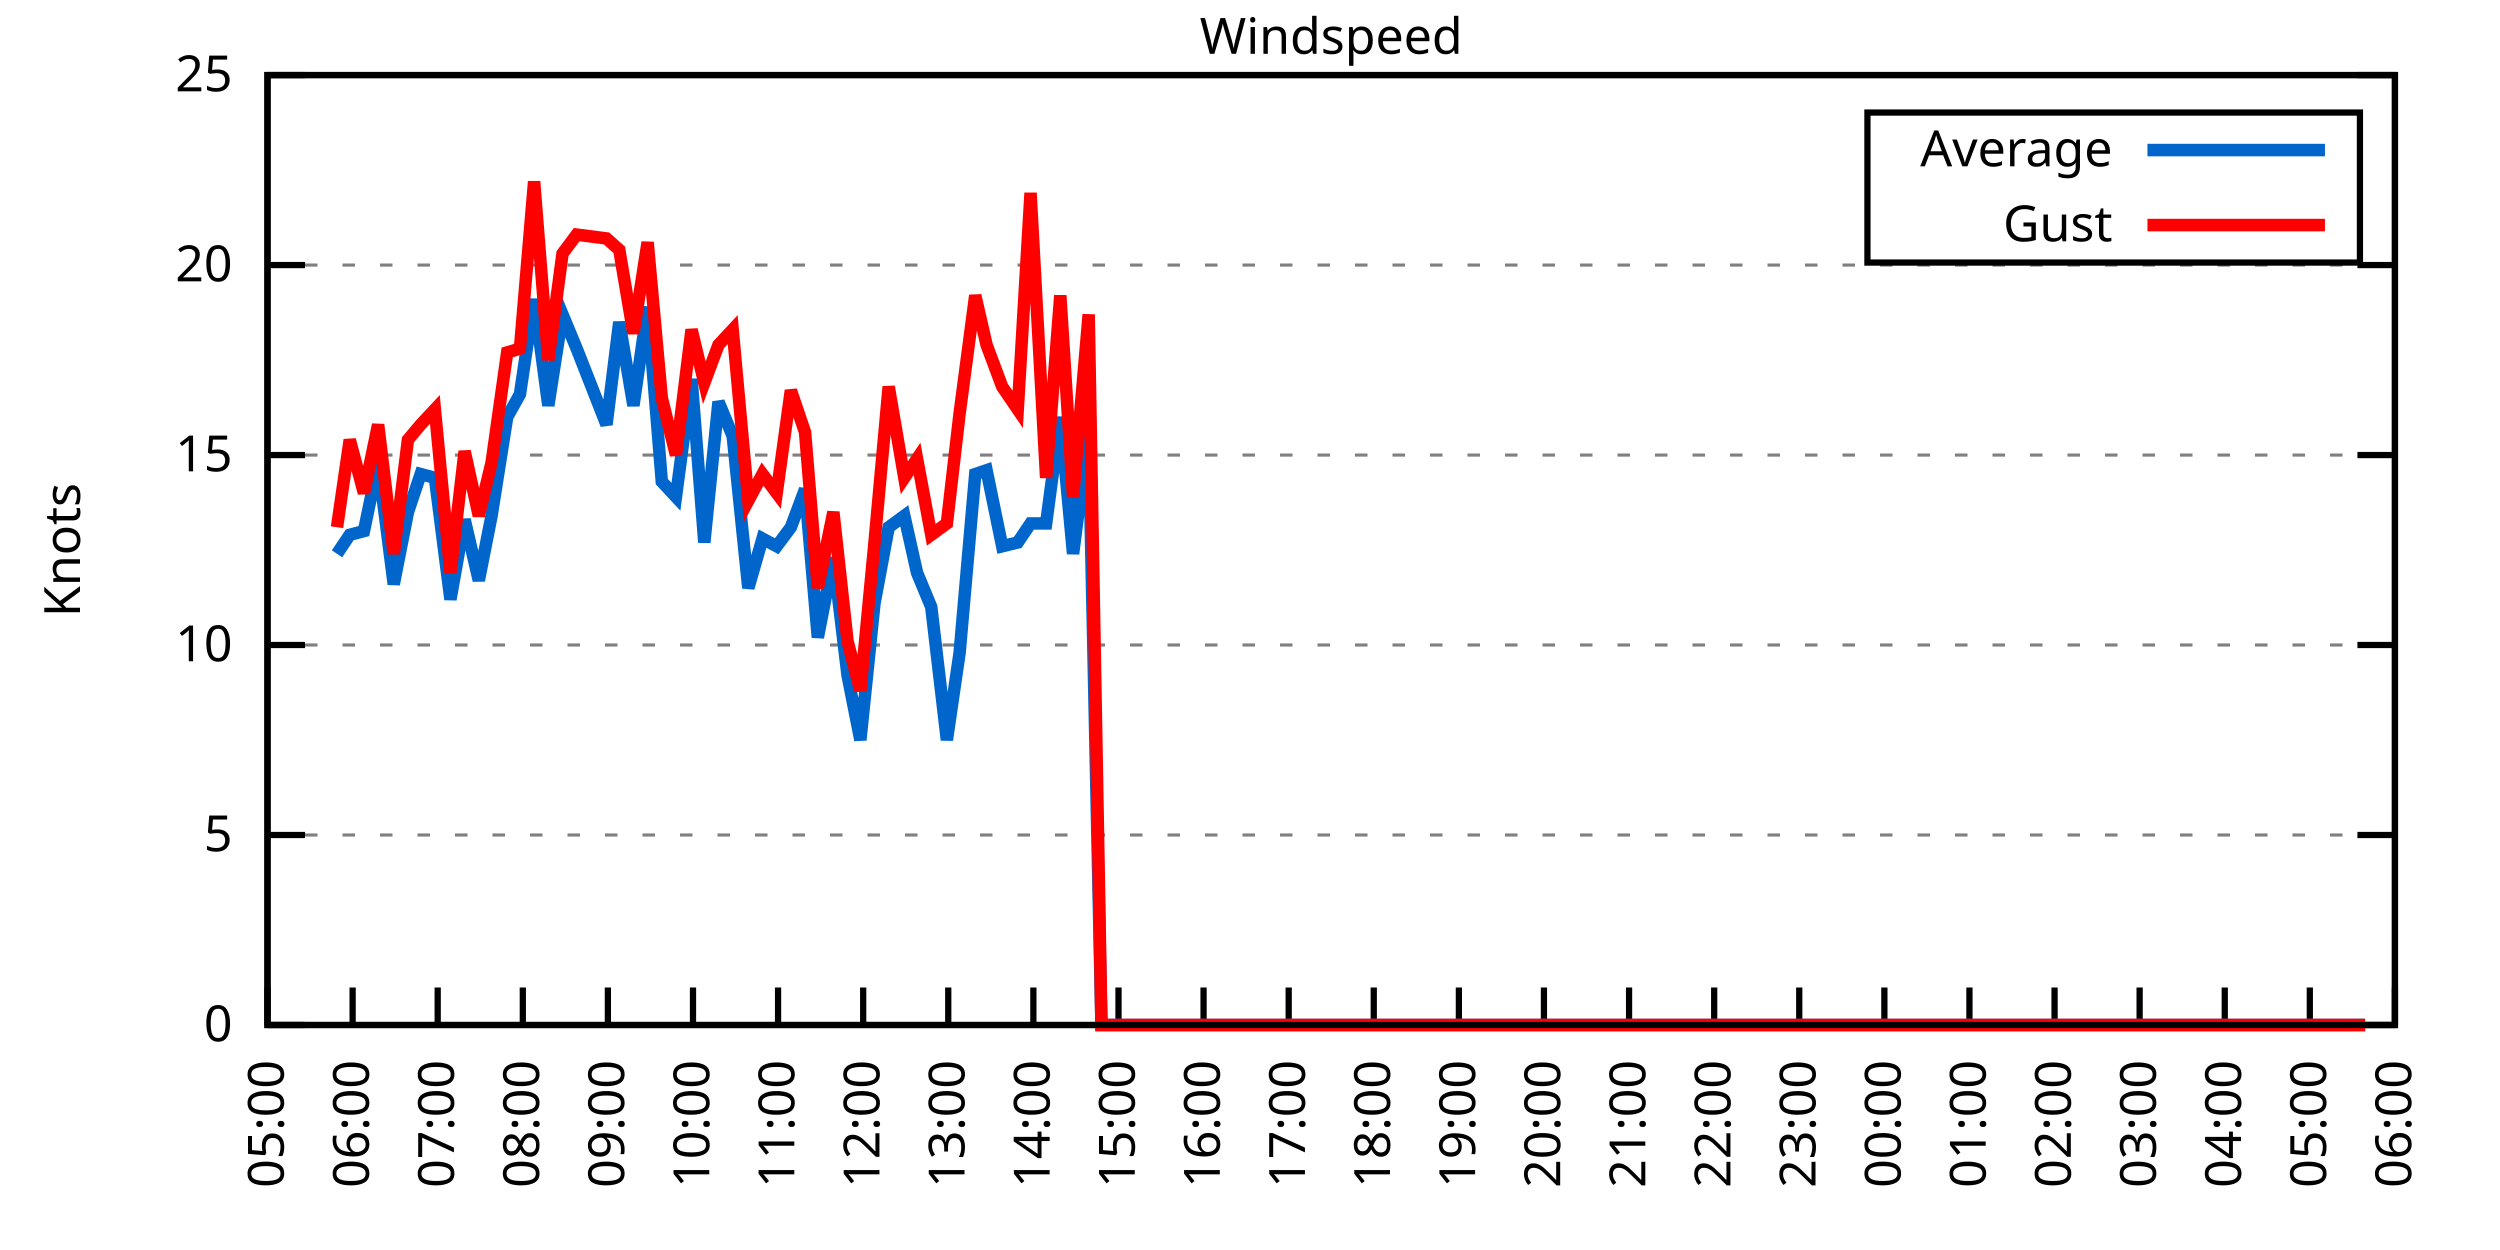
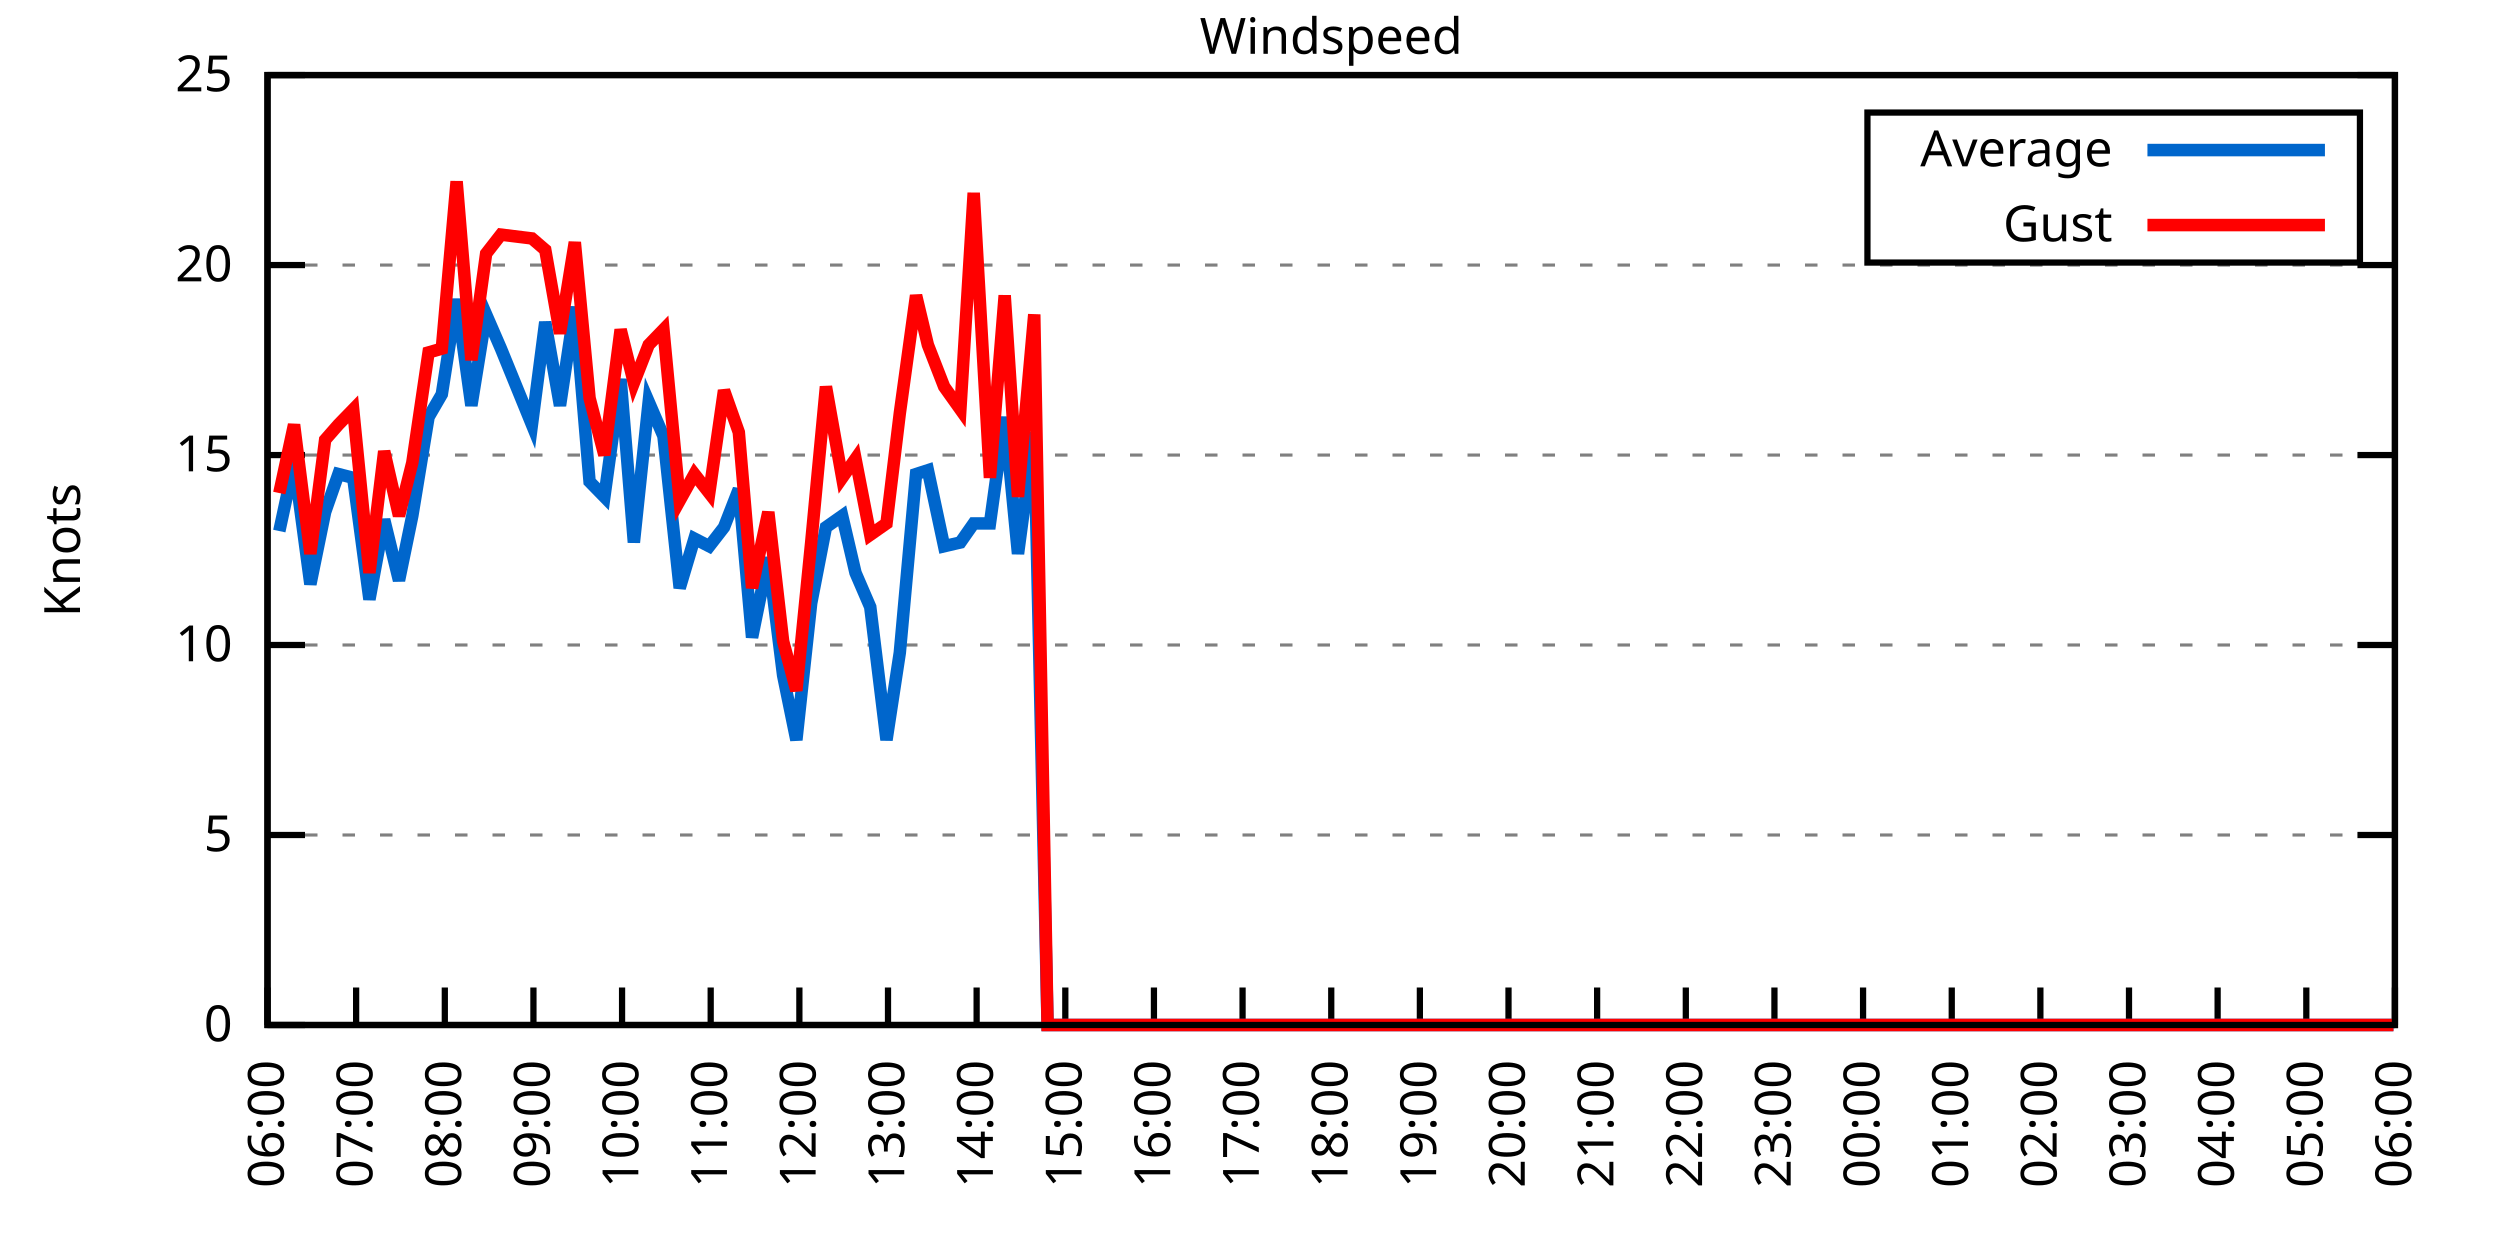
<svg xmlns="http://www.w3.org/2000/svg" xmlns:xlink="http://www.w3.org/1999/xlink" width="400" height="200" viewBox="0 0 400 200">
  <g id="gnuplot_canvas">
    <rect x="0" y="0" width="400" height="200" fill="none" />
    <defs>
      <circle id="gpDot" r="0.5" stroke-width="0.5" stroke="currentColor" />
      <path id="gpPt0" stroke-width="0.333" stroke="currentColor" d="M-1,0 h2 M0,-1 v2" />
      <path id="gpPt1" stroke-width="0.333" stroke="currentColor" d="M-1,-1 L1,1 M1,-1 L-1,1" />
      <path id="gpPt2" stroke-width="0.333" stroke="currentColor" d="M-1,0 L1,0 M0,-1 L0,1 M-1,-1 L1,1 M-1,1 L1,-1" />
      <rect id="gpPt3" stroke-width="0.333" stroke="currentColor" x="-1" y="-1" width="2" height="2" />
      <rect id="gpPt4" stroke-width="0.333" stroke="currentColor" fill="currentColor" x="-1" y="-1" width="2" height="2" />
      <circle id="gpPt5" stroke-width="0.333" stroke="currentColor" cx="0" cy="0" r="1" />
      <use xlink:href="#gpPt5" id="gpPt6" fill="currentColor" stroke="none" />
      <path id="gpPt7" stroke-width="0.333" stroke="currentColor" d="M0,-1.33 L-1.33,0.67 L1.33,0.67 z" />
      <use xlink:href="#gpPt7" id="gpPt8" fill="currentColor" stroke="none" />
      <use xlink:href="#gpPt7" id="gpPt9" stroke="currentColor" transform="rotate(180)" />
      <use xlink:href="#gpPt9" id="gpPt10" fill="currentColor" stroke="none" />
      <use xlink:href="#gpPt3" id="gpPt11" stroke="currentColor" transform="rotate(45)" />
      <use xlink:href="#gpPt11" id="gpPt12" fill="currentColor" stroke="none" />
      <path id="gpPt13" stroke-width="0.333" stroke="currentColor" d="M0,1.330 L1.265,0.411 L0.782,-1.067 L-0.782,-1.076 L-1.265,0.411 z" />
      <use xlink:href="#gpPt13" id="gpPt14" fill="currentColor" stroke="none" />
      <filter id="textbox" filterUnits="objectBoundingBox" x="0" y="0" height="1" width="1">
        <feFlood flood-color="white" flood-opacity="1" result="bgnd" />
        <feComposite in="SourceGraphic" in2="bgnd" operator="atop" />
      </filter>
      <filter id="greybox" filterUnits="objectBoundingBox" x="0" y="0" height="1" width="1">
        <feFlood flood-color="lightgrey" flood-opacity="1" result="grey" />
        <feComposite in="SourceGraphic" in2="grey" operator="atop" />
      </filter>
    </defs>
    <g fill="none" color="white" stroke="currentColor" stroke-width="1.00" stroke-linecap="butt" stroke-linejoin="miter">
</g>
    <g fill="none" color="black" stroke="currentColor" stroke-width="1.00" stroke-linecap="butt" stroke-linejoin="miter">
      <g stroke="none" shape-rendering="crispEdges">
        <polygon fill="rgb(255, 255, 255)" points="42.80,164.00 383.18,164.00 383.18,12.02 42.80,12.02 " />
      </g>
    </g>
    <g fill="none" color="black" stroke="currentColor" stroke-width="1.00" stroke-linecap="butt" stroke-linejoin="miter">
</g>
    <g fill="none" color="black" stroke="black" stroke-width="0.50" stroke-linecap="butt" stroke-linejoin="miter">
</g>
    <g fill="none" color="gray" stroke="currentColor" stroke-width="0.50" stroke-linecap="butt" stroke-linejoin="miter">
      <path stroke="gray" stroke-dasharray="2,4" class="gridline" d="M42.80,164.00 L383.19,164.00  " />
    </g>
    <g fill="none" color="gray" stroke="gray" stroke-width="1.00" stroke-linecap="butt" stroke-linejoin="miter">
</g>
    <g fill="none" color="black" stroke="currentColor" stroke-width="1.00" stroke-linecap="butt" stroke-linejoin="miter">
      <path stroke="black" d="M42.80,164.00 L48.80,164.00 M383.19,164.00 L377.19,164.00  " />
      <g transform="translate(37.20,166.60)" stroke="none" fill="black" font-family="Sans" font-size="8.00" text-anchor="end">
        <text>
          <tspan font-family="Sans"> 0</tspan>
        </text>
      </g>
    </g>
    <g fill="none" color="black" stroke="currentColor" stroke-width="1.00" stroke-linecap="butt" stroke-linejoin="miter">
</g>
    <g fill="none" color="black" stroke="black" stroke-width="0.50" stroke-linecap="butt" stroke-linejoin="miter">
</g>
    <g fill="none" color="gray" stroke="currentColor" stroke-width="0.50" stroke-linecap="butt" stroke-linejoin="miter">
      <path stroke="gray" stroke-dasharray="2,4" class="gridline" d="M42.80,133.60 L383.19,133.60  " />
    </g>
    <g fill="none" color="gray" stroke="gray" stroke-width="1.00" stroke-linecap="butt" stroke-linejoin="miter">
</g>
    <g fill="none" color="black" stroke="currentColor" stroke-width="1.00" stroke-linecap="butt" stroke-linejoin="miter">
      <path stroke="black" d="M42.80,133.60 L48.80,133.60 M383.19,133.60 L377.19,133.60  " />
      <g transform="translate(37.20,136.20)" stroke="none" fill="black" font-family="Sans" font-size="8.00" text-anchor="end">
        <text>
          <tspan font-family="Sans"> 5</tspan>
        </text>
      </g>
    </g>
    <g fill="none" color="black" stroke="currentColor" stroke-width="1.00" stroke-linecap="butt" stroke-linejoin="miter">
</g>
    <g fill="none" color="black" stroke="black" stroke-width="0.50" stroke-linecap="butt" stroke-linejoin="miter">
</g>
    <g fill="none" color="gray" stroke="currentColor" stroke-width="0.50" stroke-linecap="butt" stroke-linejoin="miter">
      <path stroke="gray" stroke-dasharray="2,4" class="gridline" d="M42.80,103.20 L383.19,103.20  " />
    </g>
    <g fill="none" color="gray" stroke="gray" stroke-width="1.00" stroke-linecap="butt" stroke-linejoin="miter">
</g>
    <g fill="none" color="black" stroke="currentColor" stroke-width="1.00" stroke-linecap="butt" stroke-linejoin="miter">
      <path stroke="black" d="M42.80,103.20 L48.80,103.20 M383.19,103.20 L377.19,103.20  " />
      <g transform="translate(37.20,105.80)" stroke="none" fill="black" font-family="Sans" font-size="8.00" text-anchor="end">
        <text>
          <tspan font-family="Sans"> 10</tspan>
        </text>
      </g>
    </g>
    <g fill="none" color="black" stroke="currentColor" stroke-width="1.00" stroke-linecap="butt" stroke-linejoin="miter">
</g>
    <g fill="none" color="black" stroke="black" stroke-width="0.50" stroke-linecap="butt" stroke-linejoin="miter">
</g>
    <g fill="none" color="gray" stroke="currentColor" stroke-width="0.50" stroke-linecap="butt" stroke-linejoin="miter">
      <path stroke="gray" stroke-dasharray="2,4" class="gridline" d="M42.80,72.81 L383.19,72.81  " />
    </g>
    <g fill="none" color="gray" stroke="gray" stroke-width="1.00" stroke-linecap="butt" stroke-linejoin="miter">
</g>
    <g fill="none" color="black" stroke="currentColor" stroke-width="1.00" stroke-linecap="butt" stroke-linejoin="miter">
      <path stroke="black" d="M42.80,72.81 L48.80,72.81 M383.19,72.81 L377.19,72.81  " />
      <g transform="translate(37.20,75.41)" stroke="none" fill="black" font-family="Sans" font-size="8.00" text-anchor="end">
        <text>
          <tspan font-family="Sans"> 15</tspan>
        </text>
      </g>
    </g>
    <g fill="none" color="black" stroke="currentColor" stroke-width="1.00" stroke-linecap="butt" stroke-linejoin="miter">
</g>
    <g fill="none" color="black" stroke="black" stroke-width="0.50" stroke-linecap="butt" stroke-linejoin="miter">
</g>
    <g fill="none" color="gray" stroke="currentColor" stroke-width="0.50" stroke-linecap="butt" stroke-linejoin="miter">
      <path stroke="gray" stroke-dasharray="2,4" class="gridline" d="M42.80,42.41 L383.19,42.41  " />
    </g>
    <g fill="none" color="gray" stroke="gray" stroke-width="1.00" stroke-linecap="butt" stroke-linejoin="miter">
</g>
    <g fill="none" color="black" stroke="currentColor" stroke-width="1.00" stroke-linecap="butt" stroke-linejoin="miter">
      <path stroke="black" d="M42.80,42.41 L48.80,42.41 M383.19,42.41 L377.19,42.41  " />
      <g transform="translate(37.20,45.01)" stroke="none" fill="black" font-family="Sans" font-size="8.00" text-anchor="end">
        <text>
          <tspan font-family="Sans"> 20</tspan>
        </text>
      </g>
    </g>
    <g fill="none" color="black" stroke="currentColor" stroke-width="1.00" stroke-linecap="butt" stroke-linejoin="miter">
</g>
    <g fill="none" color="black" stroke="black" stroke-width="0.50" stroke-linecap="butt" stroke-linejoin="miter">
</g>
    <g fill="none" color="gray" stroke="currentColor" stroke-width="0.50" stroke-linecap="butt" stroke-linejoin="miter">
      <path stroke="gray" stroke-dasharray="2,4" class="gridline" d="M42.80,12.01 L383.19,12.01  " />
    </g>
    <g fill="none" color="gray" stroke="gray" stroke-width="1.00" stroke-linecap="butt" stroke-linejoin="miter">
</g>
    <g fill="none" color="black" stroke="currentColor" stroke-width="1.00" stroke-linecap="butt" stroke-linejoin="miter">
      <path stroke="black" d="M42.80,12.01 L48.80,12.01 M383.19,12.01 L377.19,12.01  " />
      <g transform="translate(37.20,14.61)" stroke="none" fill="black" font-family="Sans" font-size="8.00" text-anchor="end">
        <text>
          <tspan font-family="Sans"> 25</tspan>
        </text>
      </g>
    </g>
    <g fill="none" color="black" stroke="currentColor" stroke-width="1.00" stroke-linecap="butt" stroke-linejoin="miter">
      <path stroke="black" d="M42.80,164.00 L42.80,158.00  " />
      <g transform="translate(45.40,169.60) rotate(270.00)" stroke="none" fill="black" font-family="Sans" font-size="8.00" text-anchor="end">
        <text>
-           <tspan font-family="Sans">05:00</tspan>
-         </text>
-       </g>
-     </g>
-     <g fill="none" color="black" stroke="currentColor" stroke-width="1.00" stroke-linecap="butt" stroke-linejoin="miter">
-       <path stroke="black" d="M56.42,164.00 L56.42,158.00  " />
-       <g transform="translate(59.02,169.60) rotate(270.00)" stroke="none" fill="black" font-family="Sans" font-size="8.00" text-anchor="end">
-         <text>
          <tspan font-family="Sans">06:00</tspan>
        </text>
      </g>
    </g>
    <g fill="none" color="black" stroke="currentColor" stroke-width="1.00" stroke-linecap="butt" stroke-linejoin="miter">
-       <path stroke="black" d="M70.03,164.00 L70.03,158.00  " />
-       <g transform="translate(72.63,169.60) rotate(270.00)" stroke="none" fill="black" font-family="Sans" font-size="8.00" text-anchor="end">
+       <path stroke="black" d="M56.98,164.00 L56.98,158.00  " />
+       <g transform="translate(59.58,169.60) rotate(270.00)" stroke="none" fill="black" font-family="Sans" font-size="8.00" text-anchor="end">
        <text>
          <tspan font-family="Sans">07:00</tspan>
        </text>
      </g>
    </g>
    <g fill="none" color="black" stroke="currentColor" stroke-width="1.00" stroke-linecap="butt" stroke-linejoin="miter">
-       <path stroke="black" d="M83.65,164.00 L83.65,158.00  " />
-       <g transform="translate(86.25,169.60) rotate(270.00)" stroke="none" fill="black" font-family="Sans" font-size="8.00" text-anchor="end">
+       <path stroke="black" d="M71.17,164.00 L71.17,158.00  " />
+       <g transform="translate(73.77,169.60) rotate(270.00)" stroke="none" fill="black" font-family="Sans" font-size="8.00" text-anchor="end">
        <text>
          <tspan font-family="Sans">08:00</tspan>
        </text>
      </g>
    </g>
    <g fill="none" color="black" stroke="currentColor" stroke-width="1.00" stroke-linecap="butt" stroke-linejoin="miter">
-       <path stroke="black" d="M97.26,164.00 L97.26,158.00  " />
-       <g transform="translate(99.86,169.60) rotate(270.00)" stroke="none" fill="black" font-family="Sans" font-size="8.00" text-anchor="end">
+       <path stroke="black" d="M85.35,164.00 L85.35,158.00  " />
+       <g transform="translate(87.95,169.60) rotate(270.00)" stroke="none" fill="black" font-family="Sans" font-size="8.00" text-anchor="end">
        <text>
          <tspan font-family="Sans">09:00</tspan>
        </text>
      </g>
    </g>
    <g fill="none" color="black" stroke="currentColor" stroke-width="1.00" stroke-linecap="butt" stroke-linejoin="miter">
-       <path stroke="black" d="M110.88,164.00 L110.88,158.00  " />
-       <g transform="translate(113.48,169.60) rotate(270.00)" stroke="none" fill="black" font-family="Sans" font-size="8.00" text-anchor="end">
+       <path stroke="black" d="M99.53,164.00 L99.53,158.00  " />
+       <g transform="translate(102.13,169.60) rotate(270.00)" stroke="none" fill="black" font-family="Sans" font-size="8.00" text-anchor="end">
        <text>
          <tspan font-family="Sans">10:00</tspan>
        </text>
      </g>
    </g>
    <g fill="none" color="black" stroke="currentColor" stroke-width="1.00" stroke-linecap="butt" stroke-linejoin="miter">
-       <path stroke="black" d="M124.49,164.00 L124.49,158.00  " />
-       <g transform="translate(127.09,169.60) rotate(270.00)" stroke="none" fill="black" font-family="Sans" font-size="8.00" text-anchor="end">
+       <path stroke="black" d="M113.71,164.00 L113.71,158.00  " />
+       <g transform="translate(116.31,169.60) rotate(270.00)" stroke="none" fill="black" font-family="Sans" font-size="8.00" text-anchor="end">
        <text>
          <tspan font-family="Sans">11:00</tspan>
        </text>
      </g>
    </g>
    <g fill="none" color="black" stroke="currentColor" stroke-width="1.00" stroke-linecap="butt" stroke-linejoin="miter">
-       <path stroke="black" d="M138.11,164.00 L138.11,158.00  " />
-       <g transform="translate(140.71,169.60) rotate(270.00)" stroke="none" fill="black" font-family="Sans" font-size="8.00" text-anchor="end">
+       <path stroke="black" d="M127.90,164.00 L127.90,158.00  " />
+       <g transform="translate(130.50,169.60) rotate(270.00)" stroke="none" fill="black" font-family="Sans" font-size="8.00" text-anchor="end">
        <text>
          <tspan font-family="Sans">12:00</tspan>
        </text>
      </g>
    </g>
    <g fill="none" color="black" stroke="currentColor" stroke-width="1.00" stroke-linecap="butt" stroke-linejoin="miter">
-       <path stroke="black" d="M151.72,164.00 L151.72,158.00  " />
-       <g transform="translate(154.32,169.60) rotate(270.00)" stroke="none" fill="black" font-family="Sans" font-size="8.00" text-anchor="end">
+       <path stroke="black" d="M142.08,164.00 L142.08,158.00  " />
+       <g transform="translate(144.68,169.60) rotate(270.00)" stroke="none" fill="black" font-family="Sans" font-size="8.00" text-anchor="end">
        <text>
          <tspan font-family="Sans">13:00</tspan>
        </text>
      </g>
    </g>
    <g fill="none" color="black" stroke="currentColor" stroke-width="1.00" stroke-linecap="butt" stroke-linejoin="miter">
-       <path stroke="black" d="M165.34,164.00 L165.34,158.00  " />
-       <g transform="translate(167.94,169.60) rotate(270.00)" stroke="none" fill="black" font-family="Sans" font-size="8.00" text-anchor="end">
+       <path stroke="black" d="M156.26,164.00 L156.26,158.00  " />
+       <g transform="translate(158.86,169.60) rotate(270.00)" stroke="none" fill="black" font-family="Sans" font-size="8.00" text-anchor="end">
        <text>
          <tspan font-family="Sans">14:00</tspan>
        </text>
      </g>
    </g>
    <g fill="none" color="black" stroke="currentColor" stroke-width="1.00" stroke-linecap="butt" stroke-linejoin="miter">
-       <path stroke="black" d="M178.96,164.00 L178.96,158.00  " />
-       <g transform="translate(181.56,169.60) rotate(270.00)" stroke="none" fill="black" font-family="Sans" font-size="8.00" text-anchor="end">
+       <path stroke="black" d="M170.45,164.00 L170.45,158.00  " />
+       <g transform="translate(173.05,169.60) rotate(270.00)" stroke="none" fill="black" font-family="Sans" font-size="8.00" text-anchor="end">
        <text>
          <tspan font-family="Sans">15:00</tspan>
        </text>
      </g>
    </g>
    <g fill="none" color="black" stroke="currentColor" stroke-width="1.00" stroke-linecap="butt" stroke-linejoin="miter">
-       <path stroke="black" d="M192.57,164.00 L192.57,158.00  " />
-       <g transform="translate(195.17,169.60) rotate(270.00)" stroke="none" fill="black" font-family="Sans" font-size="8.00" text-anchor="end">
+       <path stroke="black" d="M184.63,164.00 L184.63,158.00  " />
+       <g transform="translate(187.23,169.60) rotate(270.00)" stroke="none" fill="black" font-family="Sans" font-size="8.00" text-anchor="end">
        <text>
          <tspan font-family="Sans">16:00</tspan>
        </text>
      </g>
    </g>
    <g fill="none" color="black" stroke="currentColor" stroke-width="1.00" stroke-linecap="butt" stroke-linejoin="miter">
-       <path stroke="black" d="M206.19,164.00 L206.19,158.00  " />
-       <g transform="translate(208.79,169.60) rotate(270.00)" stroke="none" fill="black" font-family="Sans" font-size="8.00" text-anchor="end">
+       <path stroke="black" d="M198.81,164.00 L198.81,158.00  " />
+       <g transform="translate(201.41,169.60) rotate(270.00)" stroke="none" fill="black" font-family="Sans" font-size="8.00" text-anchor="end">
        <text>
          <tspan font-family="Sans">17:00</tspan>
        </text>
      </g>
    </g>
    <g fill="none" color="black" stroke="currentColor" stroke-width="1.00" stroke-linecap="butt" stroke-linejoin="miter">
-       <path stroke="black" d="M219.80,164.00 L219.80,158.00  " />
-       <g transform="translate(222.40,169.60) rotate(270.00)" stroke="none" fill="black" font-family="Sans" font-size="8.00" text-anchor="end">
+       <path stroke="black" d="M213.00,164.00 L213.00,158.00  " />
+       <g transform="translate(215.60,169.60) rotate(270.00)" stroke="none" fill="black" font-family="Sans" font-size="8.00" text-anchor="end">
        <text>
          <tspan font-family="Sans">18:00</tspan>
        </text>
      </g>
    </g>
    <g fill="none" color="black" stroke="currentColor" stroke-width="1.00" stroke-linecap="butt" stroke-linejoin="miter">
-       <path stroke="black" d="M233.42,164.00 L233.42,158.00  " />
-       <g transform="translate(236.02,169.60) rotate(270.00)" stroke="none" fill="black" font-family="Sans" font-size="8.00" text-anchor="end">
+       <path stroke="black" d="M227.18,164.00 L227.18,158.00  " />
+       <g transform="translate(229.78,169.60) rotate(270.00)" stroke="none" fill="black" font-family="Sans" font-size="8.00" text-anchor="end">
        <text>
          <tspan font-family="Sans">19:00</tspan>
        </text>
      </g>
    </g>
    <g fill="none" color="black" stroke="currentColor" stroke-width="1.00" stroke-linecap="butt" stroke-linejoin="miter">
-       <path stroke="black" d="M247.03,164.00 L247.03,158.00  " />
-       <g transform="translate(249.63,169.60) rotate(270.00)" stroke="none" fill="black" font-family="Sans" font-size="8.00" text-anchor="end">
+       <path stroke="black" d="M241.36,164.00 L241.36,158.00  " />
+       <g transform="translate(243.96,169.60) rotate(270.00)" stroke="none" fill="black" font-family="Sans" font-size="8.00" text-anchor="end">
        <text>
          <tspan font-family="Sans">20:00</tspan>
        </text>
      </g>
    </g>
    <g fill="none" color="black" stroke="currentColor" stroke-width="1.00" stroke-linecap="butt" stroke-linejoin="miter">
-       <path stroke="black" d="M260.65,164.00 L260.65,158.00  " />
-       <g transform="translate(263.25,169.60) rotate(270.00)" stroke="none" fill="black" font-family="Sans" font-size="8.00" text-anchor="end">
+       <path stroke="black" d="M255.54,164.00 L255.54,158.00  " />
+       <g transform="translate(258.14,169.60) rotate(270.00)" stroke="none" fill="black" font-family="Sans" font-size="8.00" text-anchor="end">
        <text>
          <tspan font-family="Sans">21:00</tspan>
        </text>
      </g>
    </g>
    <g fill="none" color="black" stroke="currentColor" stroke-width="1.00" stroke-linecap="butt" stroke-linejoin="miter">
-       <path stroke="black" d="M274.27,164.00 L274.27,158.00  " />
-       <g transform="translate(276.87,169.60) rotate(270.00)" stroke="none" fill="black" font-family="Sans" font-size="8.00" text-anchor="end">
+       <path stroke="black" d="M269.73,164.00 L269.73,158.00  " />
+       <g transform="translate(272.33,169.60) rotate(270.00)" stroke="none" fill="black" font-family="Sans" font-size="8.00" text-anchor="end">
        <text>
          <tspan font-family="Sans">22:00</tspan>
        </text>
      </g>
    </g>
    <g fill="none" color="black" stroke="currentColor" stroke-width="1.00" stroke-linecap="butt" stroke-linejoin="miter">
-       <path stroke="black" d="M287.88,164.00 L287.88,158.00  " />
-       <g transform="translate(290.48,169.60) rotate(270.00)" stroke="none" fill="black" font-family="Sans" font-size="8.00" text-anchor="end">
+       <path stroke="black" d="M283.91,164.00 L283.91,158.00  " />
+       <g transform="translate(286.51,169.60) rotate(270.00)" stroke="none" fill="black" font-family="Sans" font-size="8.00" text-anchor="end">
        <text>
          <tspan font-family="Sans">23:00</tspan>
        </text>
      </g>
    </g>
    <g fill="none" color="black" stroke="currentColor" stroke-width="1.00" stroke-linecap="butt" stroke-linejoin="miter">
-       <path stroke="black" d="M301.50,164.00 L301.50,158.00  " />
-       <g transform="translate(304.10,169.60) rotate(270.00)" stroke="none" fill="black" font-family="Sans" font-size="8.00" text-anchor="end">
+       <path stroke="black" d="M298.09,164.00 L298.09,158.00  " />
+       <g transform="translate(300.69,169.60) rotate(270.00)" stroke="none" fill="black" font-family="Sans" font-size="8.00" text-anchor="end">
        <text>
          <tspan font-family="Sans">00:00</tspan>
        </text>
      </g>
    </g>
    <g fill="none" color="black" stroke="currentColor" stroke-width="1.00" stroke-linecap="butt" stroke-linejoin="miter">
-       <path stroke="black" d="M315.11,164.00 L315.11,158.00  " />
-       <g transform="translate(317.71,169.60) rotate(270.00)" stroke="none" fill="black" font-family="Sans" font-size="8.00" text-anchor="end">
+       <path stroke="black" d="M312.28,164.00 L312.28,158.00  " />
+       <g transform="translate(314.88,169.60) rotate(270.00)" stroke="none" fill="black" font-family="Sans" font-size="8.00" text-anchor="end">
        <text>
          <tspan font-family="Sans">01:00</tspan>
        </text>
      </g>
    </g>
    <g fill="none" color="black" stroke="currentColor" stroke-width="1.00" stroke-linecap="butt" stroke-linejoin="miter">
-       <path stroke="black" d="M328.73,164.00 L328.73,158.00  " />
-       <g transform="translate(331.33,169.60) rotate(270.00)" stroke="none" fill="black" font-family="Sans" font-size="8.00" text-anchor="end">
+       <path stroke="black" d="M326.46,164.00 L326.46,158.00  " />
+       <g transform="translate(329.06,169.60) rotate(270.00)" stroke="none" fill="black" font-family="Sans" font-size="8.00" text-anchor="end">
        <text>
          <tspan font-family="Sans">02:00</tspan>
        </text>
      </g>
    </g>
    <g fill="none" color="black" stroke="currentColor" stroke-width="1.00" stroke-linecap="butt" stroke-linejoin="miter">
-       <path stroke="black" d="M342.34,164.00 L342.34,158.00  " />
-       <g transform="translate(344.94,169.60) rotate(270.00)" stroke="none" fill="black" font-family="Sans" font-size="8.00" text-anchor="end">
+       <path stroke="black" d="M340.64,164.00 L340.64,158.00  " />
+       <g transform="translate(343.24,169.60) rotate(270.00)" stroke="none" fill="black" font-family="Sans" font-size="8.00" text-anchor="end">
        <text>
          <tspan font-family="Sans">03:00</tspan>
        </text>
      </g>
    </g>
    <g fill="none" color="black" stroke="currentColor" stroke-width="1.00" stroke-linecap="butt" stroke-linejoin="miter">
-       <path stroke="black" d="M355.96,164.00 L355.96,158.00  " />
-       <g transform="translate(358.56,169.60) rotate(270.00)" stroke="none" fill="black" font-family="Sans" font-size="8.00" text-anchor="end">
+       <path stroke="black" d="M354.82,164.00 L354.82,158.00  " />
+       <g transform="translate(357.42,169.60) rotate(270.00)" stroke="none" fill="black" font-family="Sans" font-size="8.00" text-anchor="end">
        <text>
          <tspan font-family="Sans">04:00</tspan>
        </text>
      </g>
    </g>
    <g fill="none" color="black" stroke="currentColor" stroke-width="1.00" stroke-linecap="butt" stroke-linejoin="miter">
-       <path stroke="black" d="M369.57,164.00 L369.57,158.00  " />
-       <g transform="translate(372.17,169.60) rotate(270.00)" stroke="none" fill="black" font-family="Sans" font-size="8.00" text-anchor="end">
+       <path stroke="black" d="M369.01,164.00 L369.01,158.00  " />
+       <g transform="translate(371.61,169.60) rotate(270.00)" stroke="none" fill="black" font-family="Sans" font-size="8.00" text-anchor="end">
        <text>
          <tspan font-family="Sans">05:00</tspan>
        </text>
      </g>
    </g>
    <g fill="none" color="black" stroke="currentColor" stroke-width="1.00" stroke-linecap="butt" stroke-linejoin="miter">
      <path stroke="black" d="M383.19,164.00 L383.19,158.00  " />
      <g transform="translate(385.79,169.60) rotate(270.00)" stroke="none" fill="black" font-family="Sans" font-size="8.00" text-anchor="end">
        <text>
          <tspan font-family="Sans">06:00</tspan>
        </text>
      </g>
    </g>
    <g fill="none" color="black" stroke="currentColor" stroke-width="1.00" stroke-linecap="butt" stroke-linejoin="miter">
</g>
    <g fill="none" color="black" stroke="currentColor" stroke-width="1.00" stroke-linecap="butt" stroke-linejoin="miter">
      <path stroke="black" d="M42.80,12.01 L42.80,164.00 L383.19,164.00 L383.19,12.01 L42.80,12.01 Z  " />
    </g>
    <g fill="none" color="black" stroke="currentColor" stroke-width="1.00" stroke-linecap="butt" stroke-linejoin="miter">
</g>
    <g fill="none" color="black" stroke="currentColor" stroke-width="1.00" stroke-linecap="butt" stroke-linejoin="miter">
      <path stroke="black" d="M298.79,42.01 L298.79,18.01 L377.59,18.01 L377.59,42.01 L298.79,42.01 Z  " />
    </g>
    <g id="Windspeed_plot_1">
      <g fill="none" color="white" stroke="black" stroke-width="2.00" stroke-linecap="butt" stroke-linejoin="miter">
</g>
      <g fill="none" color="black" stroke="currentColor" stroke-width="2.00" stroke-linecap="butt" stroke-linejoin="miter">
        <g transform="translate(337.99,26.61)" stroke="none" fill="black" font-family="Sans" font-size="8.00" text-anchor="end">
          <text>
            <tspan font-family="Sans">Average</tspan>
          </text>
        </g>
      </g>
      <g fill="none" color="black" stroke="currentColor" stroke-width="2.00" stroke-linecap="butt" stroke-linejoin="miter">
-         <path stroke="rgb(  0, 102, 204)" d="M343.59,24.01 L371.99,24.01 M53.92,88.61 L55.96,85.57 L58.23,84.97 L60.50,74.02 L63.00,93.48 L65.27,81.93   L67.31,75.85 L69.58,76.45 L72.07,95.91 L74.34,83.14 L76.61,92.87 L78.65,82.53 L81.15,66.73 L83.19,63.08   L85.46,47.88 L87.73,64.90 L90.00,50.31 L92.27,55.78 L97.04,67.94 L99.08,51.53 L101.35,64.90 L103.62,49.10   L105.89,77.06 L108.15,79.49 L110.65,60.65 L112.69,86.79 L114.96,64.29 L117.23,69.77 L119.73,94.08 L122.00,86.18   L124.27,87.40 L126.54,84.36 L128.81,78.28 L130.85,101.99 L133.34,89.22 L135.61,108.07 L137.66,118.40 L139.92,96.52   L142.19,84.36 L144.69,82.53 L146.73,91.65 L149.00,97.12 L151.50,118.40 L153.54,104.42 L156.04,75.85 L157.85,75.24   L160.35,87.40 L162.84,86.79 L164.89,83.75 L167.38,83.75 L169.65,66.73 L171.69,88.61 L174.19,69.16 L176.23,164.00   L178.73,164.00 L181.00,164.00 L183.27,164.00 L185.54,164.00 L187.81,164.00 L189.85,164.00 L192.12,164.00 L194.39,164.00   L196.66,164.00 L199.15,164.00 L201.19,164.00 L203.46,164.00 L205.73,164.00 L208.23,164.00 L210.27,164.00 L212.77,164.00   L215.04,164.00 L217.31,164.00 L219.35,164.00 L221.85,164.00 L223.89,164.00 L226.38,164.00 L228.43,164.00 L230.92,164.00   L233.19,164.00 L235.23,164.00 L237.50,164.00 L239.77,164.00 L242.27,164.00 L244.54,164.00 L246.58,164.00 L248.85,164.00   L251.35,164.00 L253.39,164.00 L255.88,164.00 L258.15,164.00 L260.20,164.00 L262.69,164.00 L264.96,164.00 L267.00,164.00   L269.27,164.00 L271.77,164.00 L273.81,164.00 L276.08,164.00 L278.12,164.00 L280.62,164.00 L283.12,164.00 L285.16,164.00   L287.43,164.00 L289.92,164.00 L292.19,164.00 L294.46,164.00 L296.73,164.00 L299.00,164.00 L301.04,164.00 L303.54,164.00   L305.58,164.00 L308.08,164.00 L310.35,164.00 L312.62,164.00 L314.89,164.00 L316.70,164.00 L319.42,164.00 L321.69,164.00   L323.74,164.00 L326.00,164.00 L328.27,164.00 L330.77,164.00 L333.04,164.00 L335.08,164.00 L337.35,164.00 L339.85,164.00   L342.12,164.00 L344.16,164.00 L346.65,164.00 L348.70,164.00 L351.19,164.00 L353.24,164.00 L355.50,164.00 L357.77,164.00   L360.27,164.00 L362.31,164.00 L364.81,164.00 L367.08,164.00 L369.35,164.00 L371.62,164.00 L373.66,164.00 L376.16,164.00   L378.42,164.00  " />
+         <path stroke="rgb(  0, 102, 204)" d="M343.59,24.01 L371.99,24.01 M44.69,84.97 L47.05,74.02 L49.66,93.48 L52.02,81.93 L54.15,75.85 L56.51,76.45   L59.11,95.91 L61.47,83.14 L63.84,92.87 L65.97,82.53 L68.57,66.73 L70.69,63.08 L73.06,47.88 L75.42,64.90   L77.78,50.31 L80.15,55.78 L85.11,67.94 L87.24,51.53 L89.60,64.90 L91.97,49.10 L94.33,77.06 L96.70,79.49   L99.30,60.65 L101.42,86.79 L103.79,64.29 L106.15,69.77 L108.75,94.08 L111.11,86.18 L113.48,87.40 L115.84,84.36   L118.21,78.28 L120.33,101.99 L122.93,89.22 L125.30,108.07 L127.42,118.40 L129.79,96.52 L132.15,84.36 L134.75,82.53   L136.88,91.65 L139.24,97.12 L141.84,118.40 L143.97,104.42 L146.57,75.85 L148.46,75.24 L151.06,87.40 L153.66,86.79   L155.79,83.75 L158.39,83.75 L160.75,66.73 L162.88,88.61 L165.48,69.16 L167.61,164.00 L170.21,164.00 L172.57,164.00   L174.94,164.00 L177.30,164.00 L179.67,164.00 L181.79,164.00 L184.16,164.00 L186.52,164.00 L188.88,164.00 L191.48,164.00   L193.61,164.00 L195.98,164.00 L198.34,164.00 L200.94,164.00 L203.07,164.00 L205.67,164.00 L208.03,164.00 L210.39,164.00   L212.52,164.00 L215.12,164.00 L217.25,164.00 L219.85,164.00 L221.98,164.00 L224.58,164.00 L226.94,164.00 L229.07,164.00   L231.43,164.00 L233.80,164.00 L236.40,164.00 L238.76,164.00 L240.89,164.00 L243.25,164.00 L245.85,164.00 L247.98,164.00   L250.58,164.00 L252.94,164.00 L255.07,164.00 L257.67,164.00 L260.04,164.00 L262.16,164.00 L264.53,164.00 L267.13,164.00   L269.25,164.00 L271.62,164.00 L273.75,164.00 L276.35,164.00 L278.95,164.00 L281.07,164.00 L283.44,164.00 L286.04,164.00   L288.40,164.00 L290.76,164.00 L293.13,164.00 L295.49,164.00 L297.62,164.00 L300.22,164.00 L302.35,164.00 L304.95,164.00   L307.31,164.00 L309.68,164.00 L312.04,164.00 L313.93,164.00 L316.77,164.00 L319.13,164.00 L321.26,164.00 L323.62,164.00   L325.99,164.00 L328.59,164.00 L330.95,164.00 L333.08,164.00 L335.44,164.00 L338.04,164.00 L340.40,164.00 L342.53,164.00   L345.13,164.00 L347.26,164.00 L349.86,164.00 L351.99,164.00 L354.35,164.00 L356.72,164.00 L359.32,164.00 L361.44,164.00   L364.04,164.00 L366.41,164.00 L368.77,164.00 L371.13,164.00 L373.26,164.00 L375.86,164.00 L378.23,164.00 L380.59,164.00   L382.95,164.00  " />
      </g>
    </g>
    <g id="Windspeed_plot_2">
      <g fill="none" color="black" stroke="currentColor" stroke-width="2.00" stroke-linecap="butt" stroke-linejoin="miter">
        <g transform="translate(337.99,38.61)" stroke="none" fill="black" font-family="Sans" font-size="8.00" text-anchor="end">
          <text>
            <tspan font-family="Sans">Gust</tspan>
          </text>
        </g>
      </g>
      <g fill="none" color="black" stroke="currentColor" stroke-width="2.00" stroke-linecap="butt" stroke-linejoin="miter">
-         <path stroke="rgb(255,   0,   0)" d="M343.59,36.01 L371.99,36.01 M53.92,84.36 L55.96,70.37 L58.23,78.89 L60.50,67.94 L63.00,88.61 L65.27,70.37   L67.31,67.94 L69.58,65.51 L72.07,91.65 L74.34,72.20 L76.61,82.53 L78.65,74.02 L81.15,56.39 L83.19,55.78   L85.46,29.03 L87.73,57.61 L90.00,40.58 L92.27,37.54 L97.04,38.15 L99.08,39.98 L101.35,53.35 L103.62,38.76   L105.89,63.69 L108.15,72.81 L110.65,52.74 L112.69,61.25 L114.96,55.18 L117.23,52.74 L119.73,80.10 L122.00,75.85   L124.27,78.89 L126.54,62.47 L128.81,69.16 L130.85,94.08 L133.34,81.93 L135.61,102.60 L137.66,110.50 L139.92,86.79   L142.19,61.86 L144.69,76.45 L146.73,73.41 L149.00,85.57 L151.50,83.75 L153.54,66.12 L156.04,47.27 L157.85,55.18   L160.35,61.86 L162.84,65.51 L164.89,30.86 L167.38,76.45 L169.65,47.27 L171.69,79.49 L174.19,50.31 L176.23,164.00   L178.73,164.00 L181.00,164.00 L183.27,164.00 L185.54,164.00 L187.81,164.00 L189.85,164.00 L192.12,164.00 L194.39,164.00   L196.66,164.00 L199.15,164.00 L201.19,164.00 L203.46,164.00 L205.73,164.00 L208.23,164.00 L210.27,164.00 L212.77,164.00   L215.04,164.00 L217.31,164.00 L219.35,164.00 L221.85,164.00 L223.89,164.00 L226.38,164.00 L228.43,164.00 L230.92,164.00   L233.19,164.00 L235.23,164.00 L237.50,164.00 L239.77,164.00 L242.27,164.00 L244.54,164.00 L246.58,164.00 L248.85,164.00   L251.35,164.00 L253.39,164.00 L255.88,164.00 L258.15,164.00 L260.20,164.00 L262.69,164.00 L264.96,164.00 L267.00,164.00   L269.27,164.00 L271.77,164.00 L273.81,164.00 L276.08,164.00 L278.12,164.00 L280.62,164.00 L283.12,164.00 L285.16,164.00   L287.43,164.00 L289.92,164.00 L292.19,164.00 L294.46,164.00 L296.73,164.00 L299.00,164.00 L301.04,164.00 L303.54,164.00   L305.58,164.00 L308.08,164.00 L310.35,164.00 L312.62,164.00 L314.89,164.00 L316.70,164.00 L319.42,164.00 L321.69,164.00   L323.74,164.00 L326.00,164.00 L328.27,164.00 L330.77,164.00 L333.04,164.00 L335.08,164.00 L337.35,164.00 L339.85,164.00   L342.12,164.00 L344.16,164.00 L346.65,164.00 L348.70,164.00 L351.19,164.00 L353.24,164.00 L355.50,164.00 L357.77,164.00   L360.27,164.00 L362.31,164.00 L364.81,164.00 L367.08,164.00 L369.35,164.00 L371.62,164.00 L373.66,164.00 L376.16,164.00   L378.42,164.00  " />
+         <path stroke="rgb(255,   0,   0)" d="M343.59,36.01 L371.99,36.01 M44.69,78.89 L47.05,67.94 L49.66,88.61 L52.02,70.37 L54.15,67.94 L56.51,65.51   L59.11,91.65 L61.47,72.20 L63.84,82.53 L65.97,74.02 L68.57,56.39 L70.69,55.78 L73.06,29.03 L75.42,57.61   L77.78,40.58 L80.15,37.54 L85.11,38.15 L87.24,39.98 L89.60,53.35 L91.97,38.76 L94.33,63.69 L96.70,72.81   L99.30,52.74 L101.42,61.25 L103.79,55.18 L106.15,52.74 L108.75,80.10 L111.11,75.85 L113.48,78.89 L115.84,62.47   L118.21,69.16 L120.33,94.08 L122.93,81.93 L125.30,102.60 L127.42,110.50 L129.79,86.79 L132.15,61.86 L134.75,76.45   L136.88,73.41 L139.24,85.57 L141.84,83.75 L143.97,66.12 L146.57,47.27 L148.46,55.18 L151.06,61.86 L153.66,65.51   L155.79,30.86 L158.39,76.45 L160.75,47.27 L162.88,79.49 L165.48,50.31 L167.61,164.00 L170.21,164.00 L172.57,164.00   L174.94,164.00 L177.30,164.00 L179.67,164.00 L181.79,164.00 L184.16,164.00 L186.52,164.00 L188.88,164.00 L191.48,164.00   L193.61,164.00 L195.98,164.00 L198.34,164.00 L200.94,164.00 L203.07,164.00 L205.67,164.00 L208.03,164.00 L210.39,164.00   L212.52,164.00 L215.12,164.00 L217.25,164.00 L219.85,164.00 L221.98,164.00 L224.58,164.00 L226.94,164.00 L229.07,164.00   L231.43,164.00 L233.80,164.00 L236.40,164.00 L238.76,164.00 L240.89,164.00 L243.25,164.00 L245.85,164.00 L247.98,164.00   L250.58,164.00 L252.94,164.00 L255.07,164.00 L257.67,164.00 L260.04,164.00 L262.16,164.00 L264.53,164.00 L267.13,164.00   L269.25,164.00 L271.62,164.00 L273.75,164.00 L276.35,164.00 L278.95,164.00 L281.07,164.00 L283.44,164.00 L286.04,164.00   L288.40,164.00 L290.76,164.00 L293.13,164.00 L295.49,164.00 L297.62,164.00 L300.22,164.00 L302.35,164.00 L304.95,164.00   L307.31,164.00 L309.68,164.00 L312.04,164.00 L313.93,164.00 L316.77,164.00 L319.13,164.00 L321.26,164.00 L323.62,164.00   L325.99,164.00 L328.59,164.00 L330.95,164.00 L333.08,164.00 L335.44,164.00 L338.04,164.00 L340.40,164.00 L342.53,164.00   L345.13,164.00 L347.26,164.00 L349.86,164.00 L351.99,164.00 L354.35,164.00 L356.72,164.00 L359.32,164.00 L361.44,164.00   L364.04,164.00 L366.41,164.00 L368.77,164.00 L371.13,164.00 L373.26,164.00 L375.86,164.00 L378.23,164.00 L380.59,164.00   L382.95,164.00  " />
      </g>
    </g>
    <g fill="none" color="black" stroke="currentColor" stroke-width="2.00" stroke-linecap="butt" stroke-linejoin="miter">
</g>
    <g fill="none" color="black" stroke="black" stroke-width="1.00" stroke-linecap="butt" stroke-linejoin="miter">
</g>
    <g fill="none" color="black" stroke="currentColor" stroke-width="1.00" stroke-linecap="butt" stroke-linejoin="miter">
      <path stroke="black" d="M42.80,12.01 L42.80,164.00 L383.19,164.00 L383.19,12.01 L42.80,12.01 Z  " />
      <g transform="translate(12.80,88.01) rotate(270.00)" stroke="none" fill="black" font-family="Sans" font-size="8.00" text-anchor="middle">
        <text>
          <tspan font-family="Sans">Knots</tspan>
        </text>
      </g>
    </g>
    <g fill="none" color="black" stroke="currentColor" stroke-width="1.00" stroke-linecap="butt" stroke-linejoin="miter">
</g>
    <g fill="none" color="black" stroke="currentColor" stroke-width="1.00" stroke-linecap="butt" stroke-linejoin="miter">
      <g transform="translate(212.99,8.61)" stroke="none" fill="black" font-family="Sans" font-size="8.00" text-anchor="middle">
        <text>
          <tspan font-family="Sans">Windspeed</tspan>
        </text>
      </g>
    </g>
    <g fill="none" color="black" stroke="currentColor" stroke-width="1.00" stroke-linecap="butt" stroke-linejoin="miter">
</g>
  </g>
</svg>
